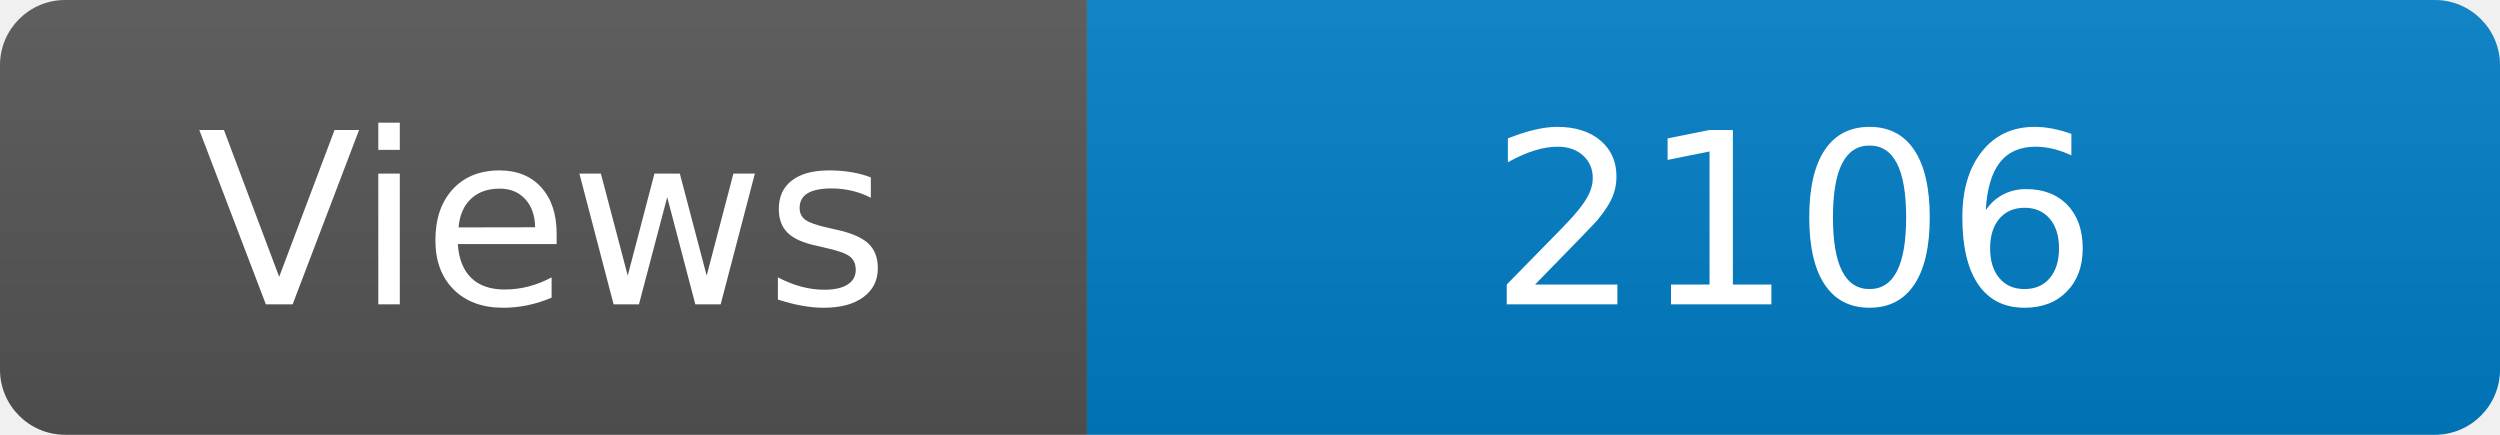
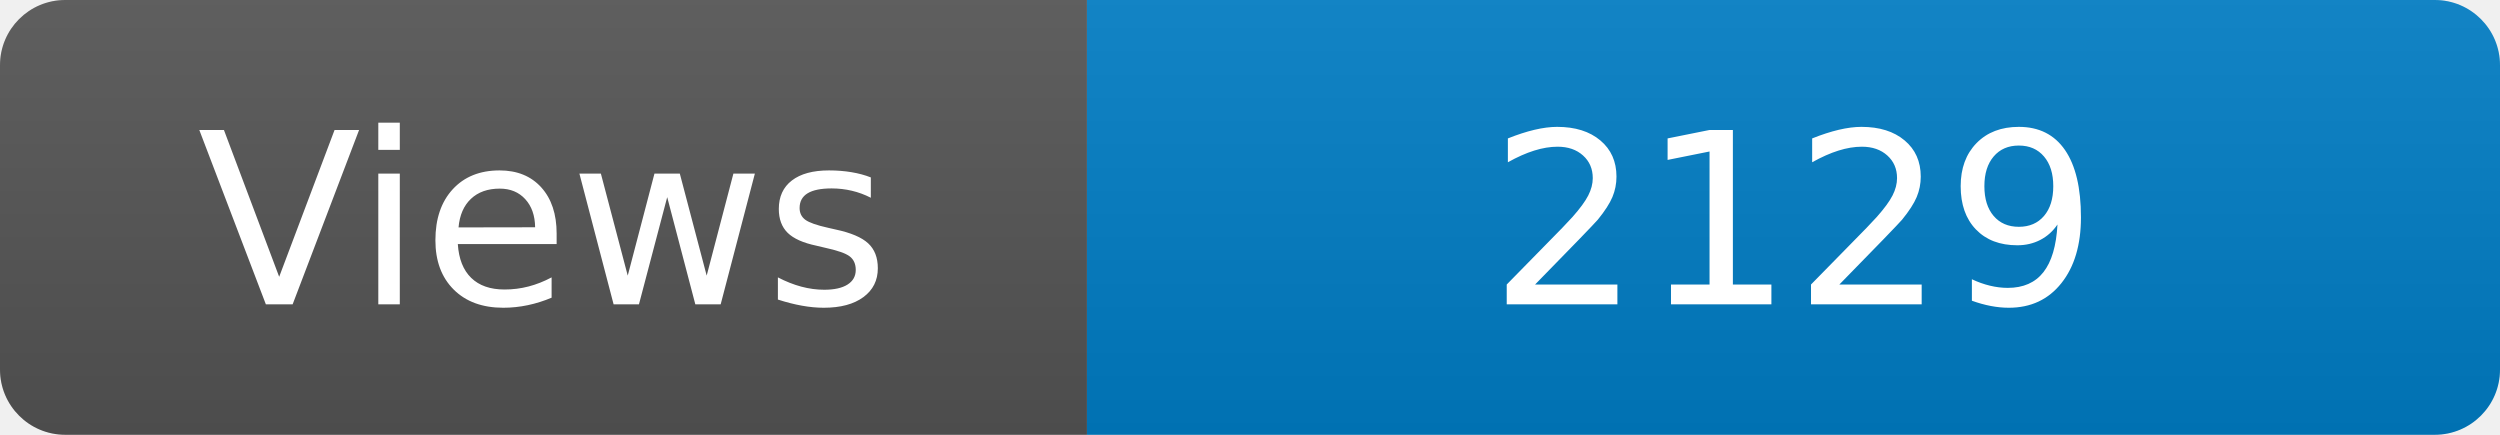
<svg xmlns="http://www.w3.org/2000/svg" width="115" height="20" role="img" aria-label="Maintained?: yes">
  <linearGradient id="s" x2="0" y2="100%">
    <stop offset="0" stop-color="#bbb" stop-opacity=".1" />
    <stop offset="1" stop-opacity=".1" />
  </linearGradient>
  <clipPath id="r">
    <rect width="115" height="20" rx="3" fill="#fff" />
  </clipPath>
  <g clip-path="url(#r)">
    <rect width="50" height="20" fill="#555" />
    <rect x="50" width="160" height="20" fill="#007ec6" />
    <rect width="115" height="20" fill="url(#s)" />
  </g>
  <g fill="#fff" text-anchor="middle" font-family="Verdana,Geneva,DejaVu Sans,sans-serif" font-size="110">
    <text x="250" y="140" transform="scale(.1)" fill="#fff">Views</text>
-     <text x="825" y="140" transform="scale(.1)" fill="#fff">2106</text>
+     <text x="825" y="140" transform="scale(.1)" fill="#fff">2129</text>
  </g>
</svg>
